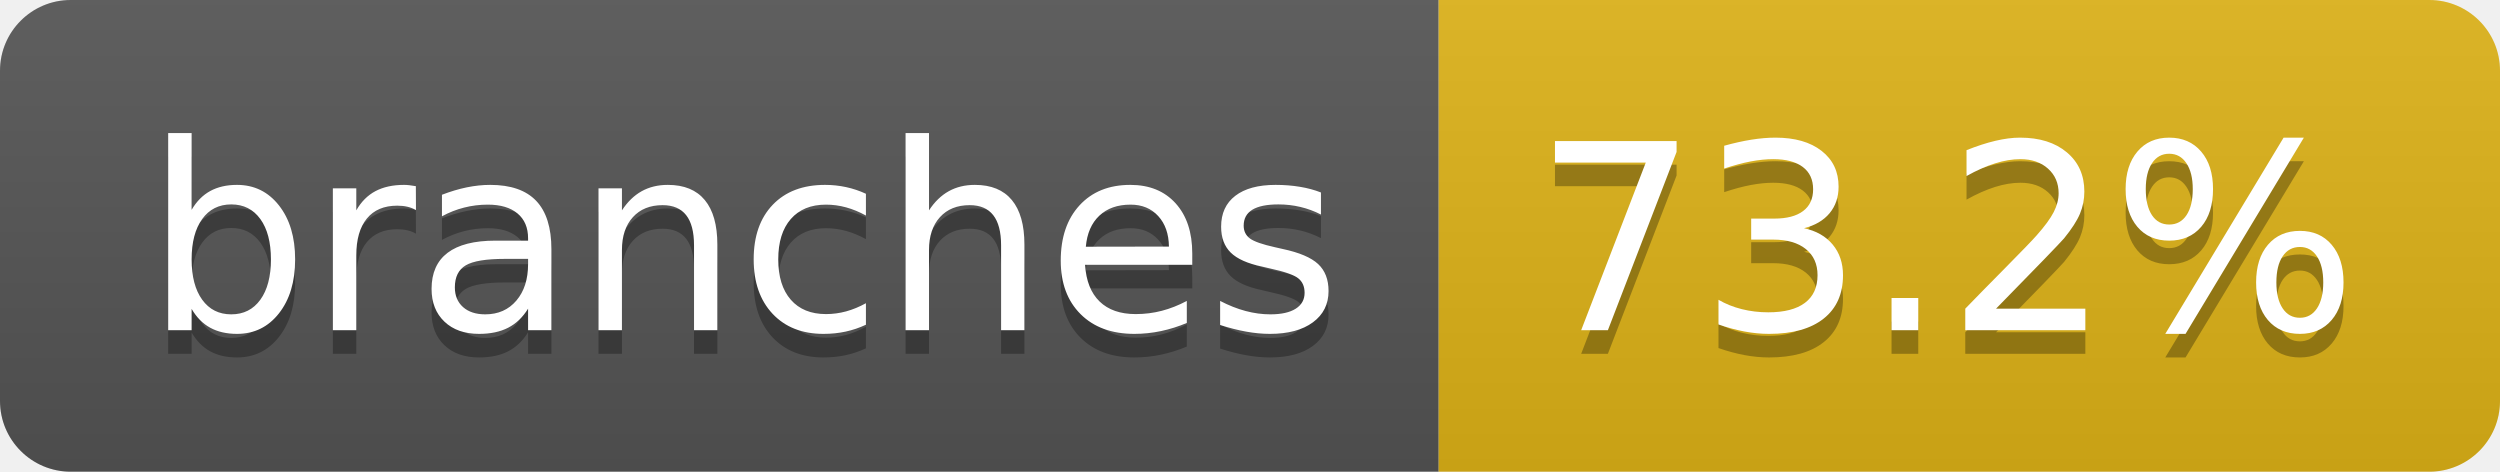
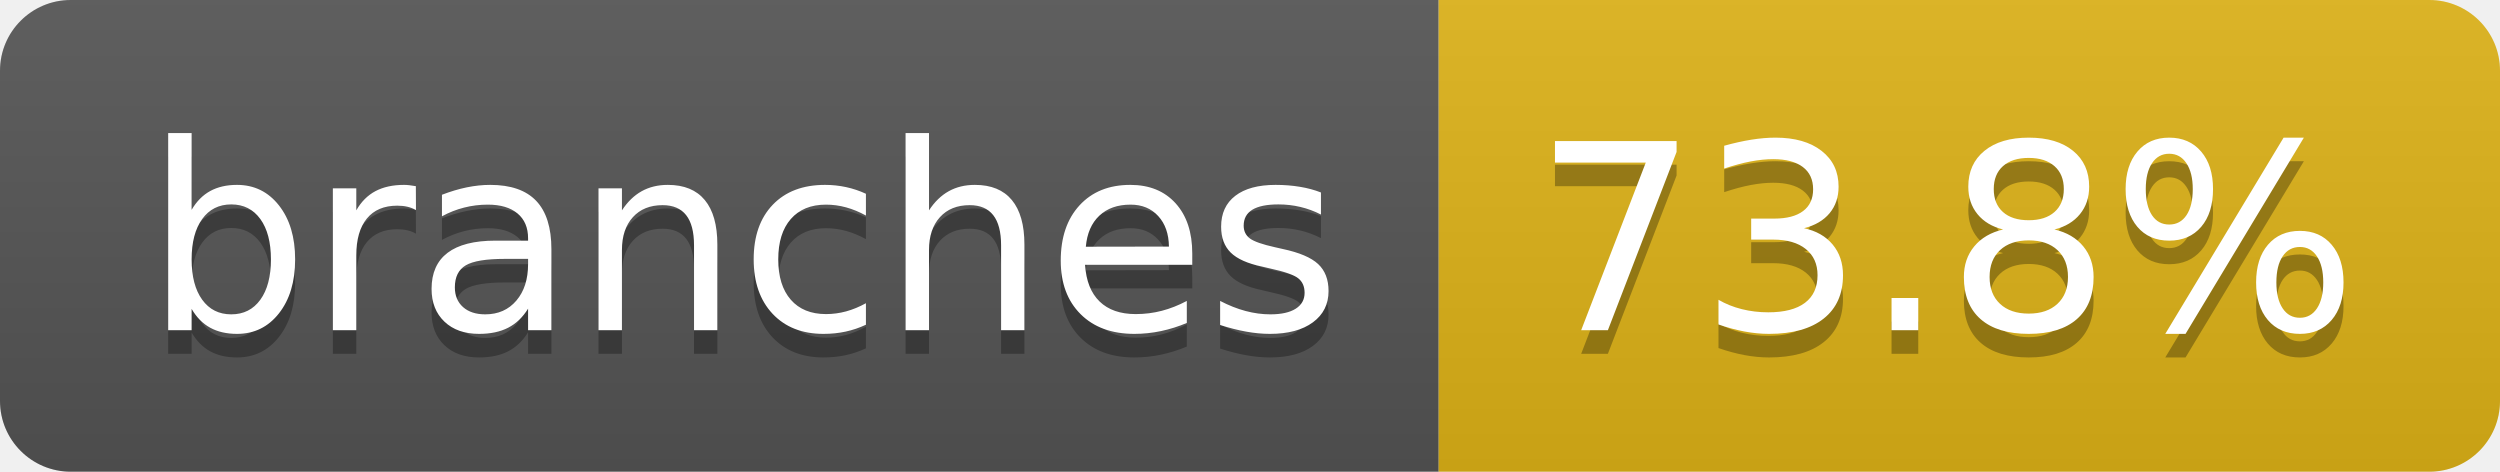
- <svg xmlns="http://www.w3.org/2000/svg" width="106" height="20" role="img" aria-label="branches: 73.2%">
+ <svg xmlns="http://www.w3.org/2000/svg" width="106" height="20" role="img" aria-label="branches: 73.8%">
  <linearGradient id="s" x2="0" y2="100%">
    <stop offset="0" stop-color="#bbb" stop-opacity=".1" />
    <stop offset="1" stop-opacity=".1" />
  </linearGradient>
  <clipPath id="r">
    <rect width="106" height="20" rx="3" fill="#fff" />
  </clipPath>
  <g clip-path="url(#r)">
    <rect width="61" height="20" fill="#555" />
    <rect x="61" width="45" height="20" fill="#dfb317" />
    <rect width="106" height="20" fill="url(#s)" />
  </g>
  <g fill="#fff" text-anchor="middle" font-family="Verdana,Geneva,DejaVu Sans,sans-serif" text-rendering="geometricPrecision" font-size="110">
    <text aria-hidden="true" x="315" y="150" fill="#010101" fill-opacity=".3" transform="scale(.1)" textLength="507">branches</text>
    <text x="315" y="140" transform="scale(.1)" fill="#fff" textLength="507">branches</text>
-     <text aria-hidden="true" x="825" y="150" fill="#010101" fill-opacity=".3" transform="scale(.1)" textLength="350">73.2%</text>
-     <text x="825" y="140" transform="scale(.1)" fill="#fff" textLength="350">73.2%</text>
+     <text aria-hidden="true" x="825" y="150" fill="#010101" fill-opacity=".3" transform="scale(.1)" textLength="350">73.8%</text>
+     <text x="825" y="140" transform="scale(.1)" fill="#fff" textLength="350">73.8%</text>
  </g>
</svg>
